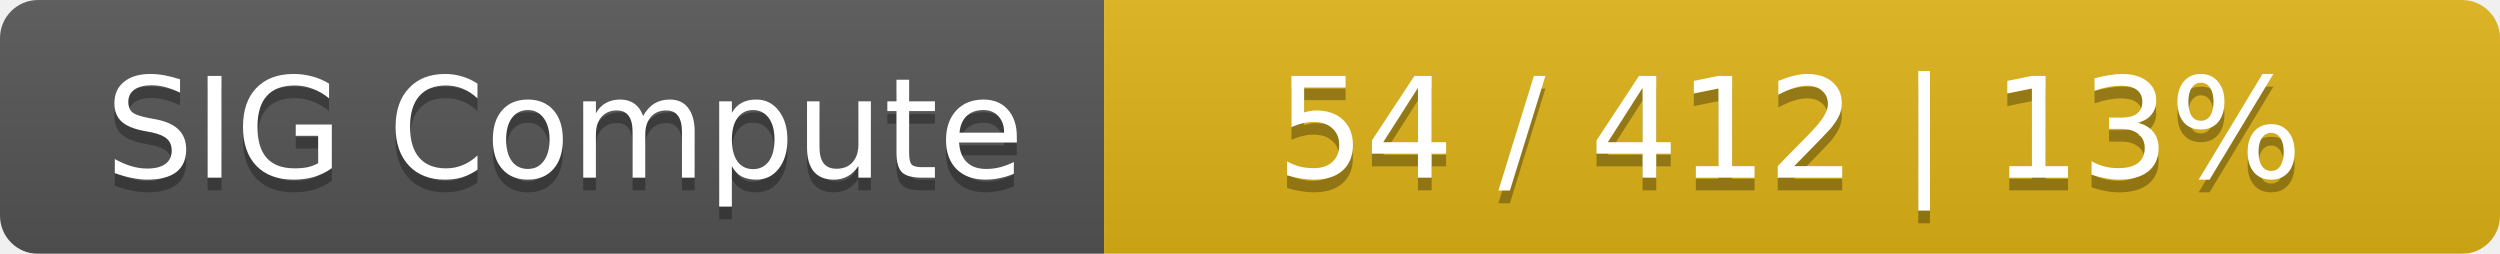
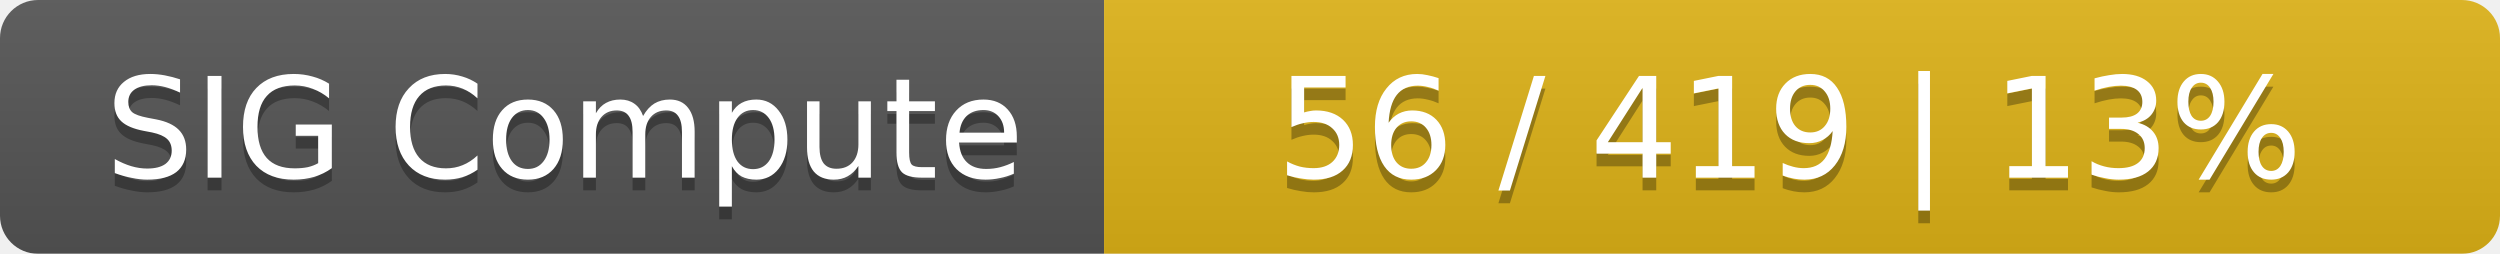
<svg xmlns="http://www.w3.org/2000/svg" width="197" height="20">
  <linearGradient id="smooth" x2="0" y2="100%">
    <stop offset="0" stop-color="#bbb" stop-opacity=".1" />
    <stop offset="1" stop-opacity=".1" />
  </linearGradient>
  <mask id="round">
    <rect width="197" height="20" rx="3" fill="#fff" />
  </mask>
  <g mask="url(#round)">
    <rect width="87" height="20" fill="#555" />
    <rect x="87" width="110" height="20" fill="#dfb317" />
    <rect width="197" height="20" fill="url(#smooth)" />
  </g>
  <g fill="#fff" text-anchor="middle" font-family="DejaVu Sans,Verdana,Geneva,sans-serif" font-size="11">
    <text x="44.5" y="15" fill="#010101" fill-opacity=".3">SIG Compute</text>
    <text x="44.5" y="14">SIG Compute</text>
-     <text x="141" y="15" fill="#010101" fill-opacity=".3">54 / 412    |    13%</text>
-     <text x="141" y="14">54 / 412    |    13%</text>
+     <text x="141" y="15" fill="#010101" fill-opacity=".3">56 / 419    |    13%</text>
+     <text x="141" y="14">56 / 419    |    13%</text>
  </g>
</svg>
